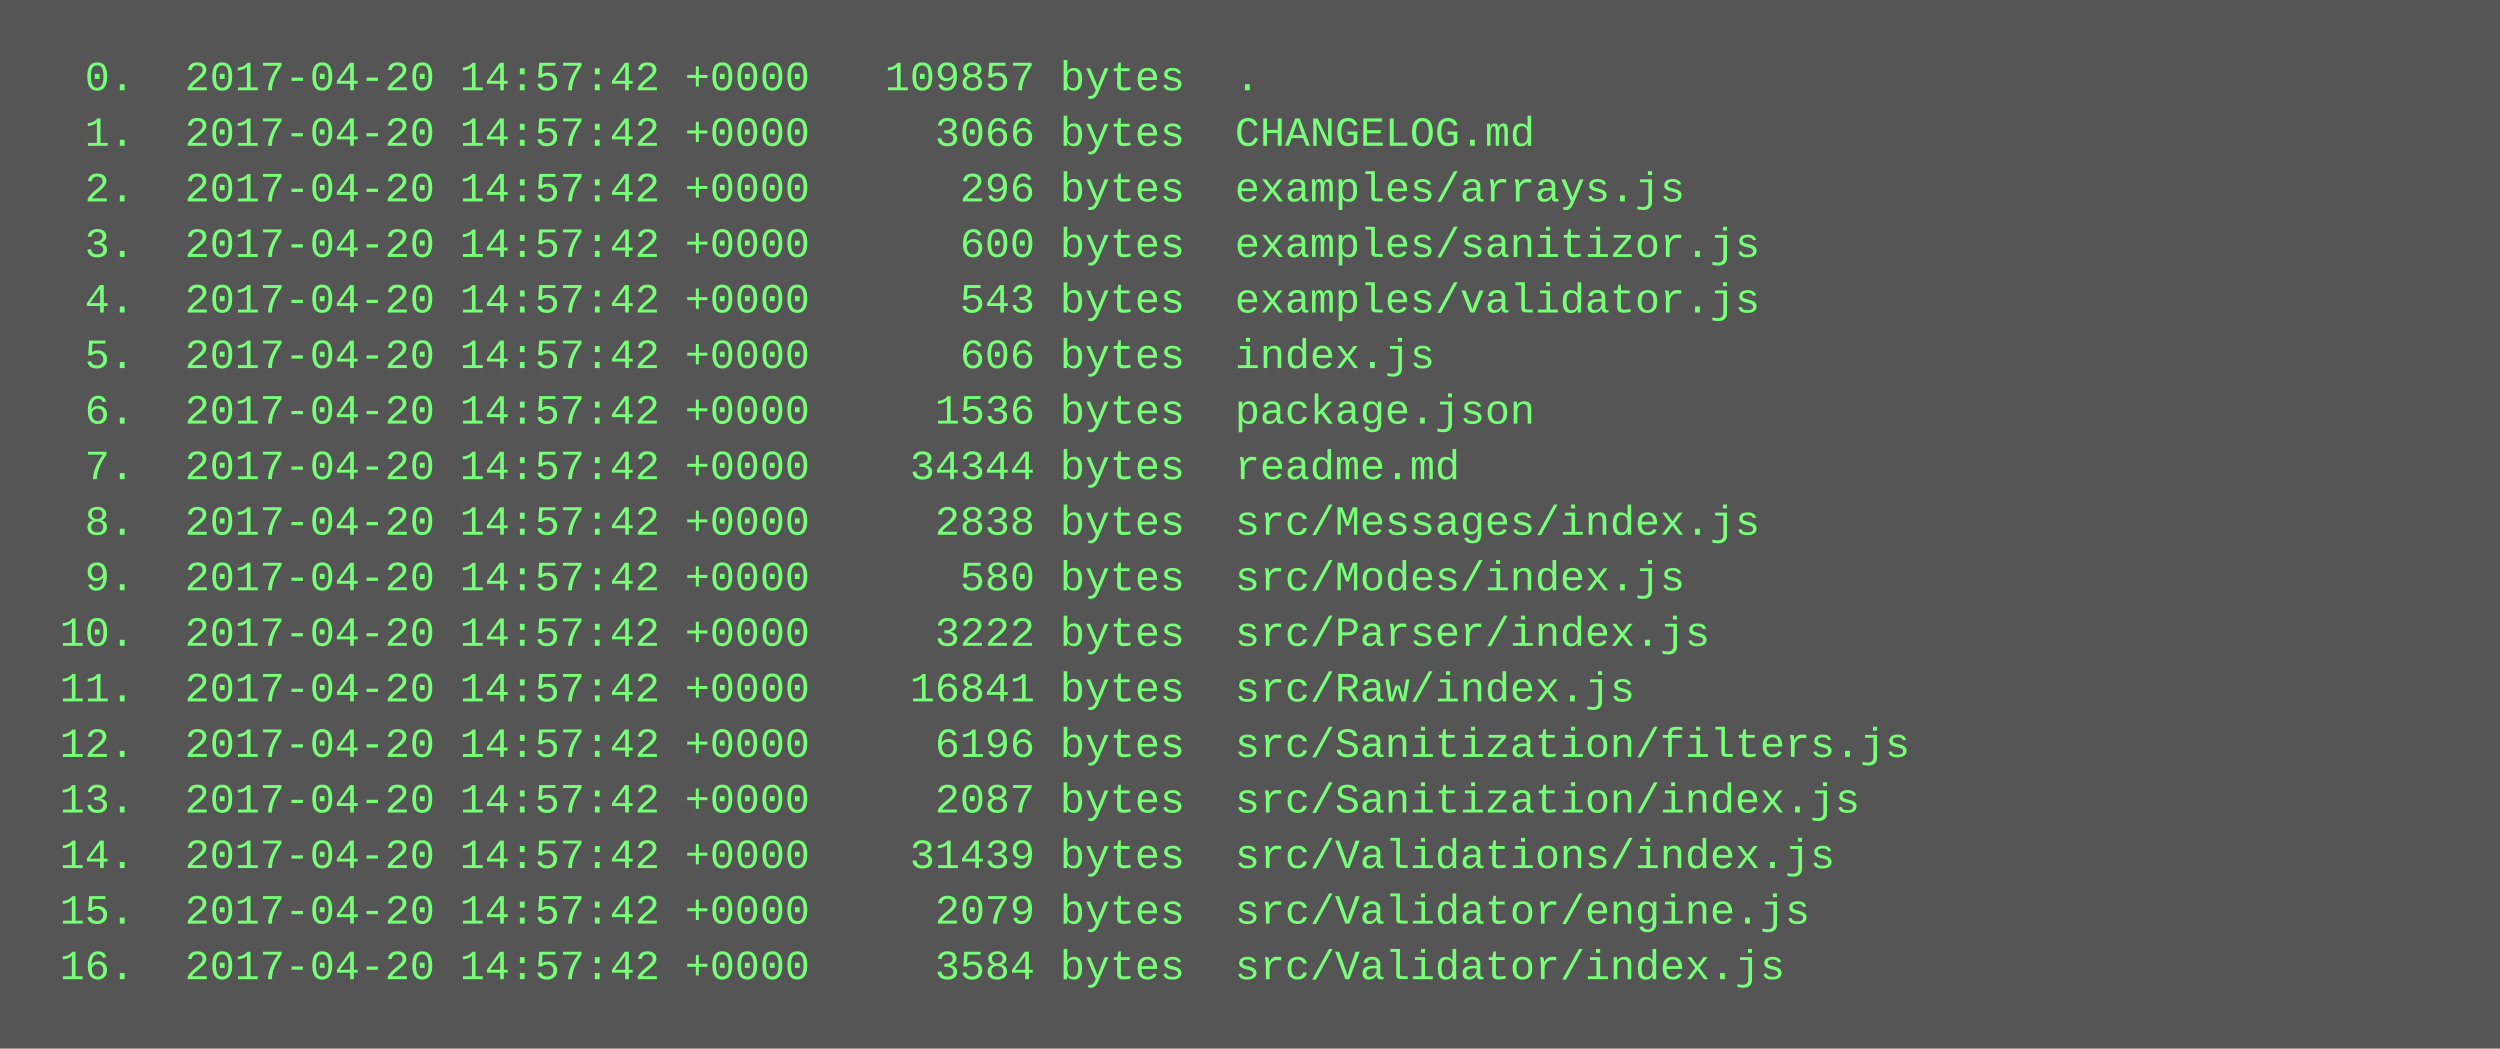
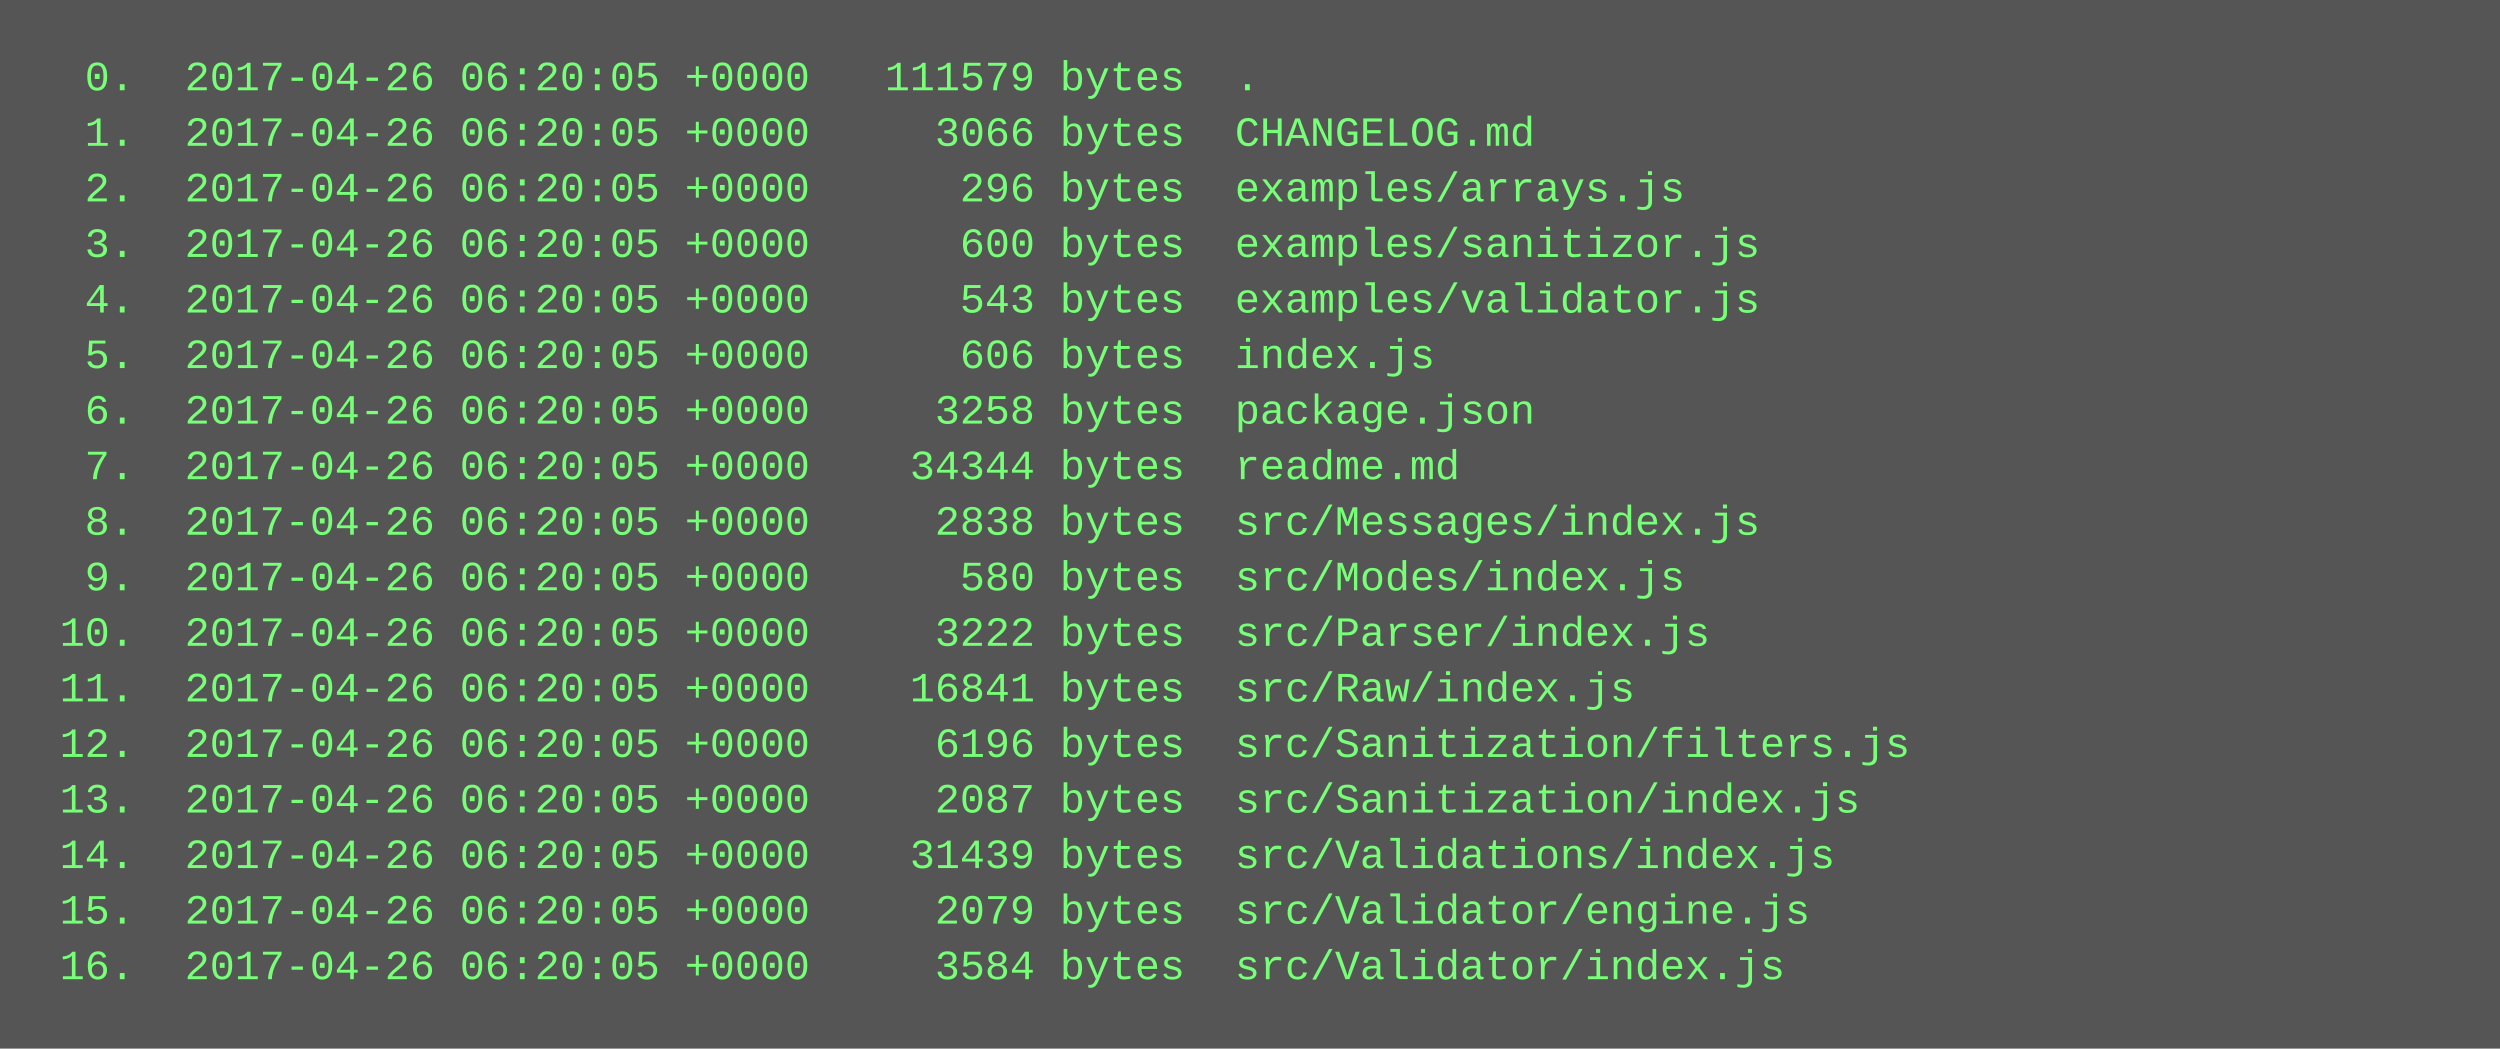
<svg xmlns="http://www.w3.org/2000/svg" height="302" width="720">
  <rect height="302" fill="#555" width="720" />
  <text fill="#7f7" font-family="Courier New" font-size="12" xml:space="preserve">
-     <tspan x="10" y="26">  0.  2017-04-20 14:57:42 +0000   109857 bytes  .</tspan>
-     <tspan x="10" y="42">  1.  2017-04-20 14:57:42 +0000     3066 bytes  CHANGELOG.md</tspan>
-     <tspan x="10" y="58">  2.  2017-04-20 14:57:42 +0000      296 bytes  examples/arrays.js</tspan>
-     <tspan x="10" y="74">  3.  2017-04-20 14:57:42 +0000      600 bytes  examples/sanitizor.js</tspan>
-     <tspan x="10" y="90">  4.  2017-04-20 14:57:42 +0000      543 bytes  examples/validator.js</tspan>
-     <tspan x="10" y="106">  5.  2017-04-20 14:57:42 +0000      606 bytes  index.js</tspan>
-     <tspan x="10" y="122">  6.  2017-04-20 14:57:42 +0000     1536 bytes  package.json</tspan>
-     <tspan x="10" y="138">  7.  2017-04-20 14:57:42 +0000    34344 bytes  readme.md</tspan>
-     <tspan x="10" y="154">  8.  2017-04-20 14:57:42 +0000     2838 bytes  src/Messages/index.js</tspan>
-     <tspan x="10" y="170">  9.  2017-04-20 14:57:42 +0000      580 bytes  src/Modes/index.js</tspan>
-     <tspan x="10" y="186"> 10.  2017-04-20 14:57:42 +0000     3222 bytes  src/Parser/index.js</tspan>
-     <tspan x="10" y="202"> 11.  2017-04-20 14:57:42 +0000    16841 bytes  src/Raw/index.js</tspan>
-     <tspan x="10" y="218"> 12.  2017-04-20 14:57:42 +0000     6196 bytes  src/Sanitization/filters.js</tspan>
-     <tspan x="10" y="234"> 13.  2017-04-20 14:57:42 +0000     2087 bytes  src/Sanitization/index.js</tspan>
-     <tspan x="10" y="250"> 14.  2017-04-20 14:57:42 +0000    31439 bytes  src/Validations/index.js</tspan>
-     <tspan x="10" y="266"> 15.  2017-04-20 14:57:42 +0000     2079 bytes  src/Validator/engine.js</tspan>
-     <tspan x="10" y="282"> 16.  2017-04-20 14:57:42 +0000     3584 bytes  src/Validator/index.js</tspan>
+     <tspan x="10" y="26">  0.  2017-04-26 06:20:05 +0000   111579 bytes  .</tspan>
+     <tspan x="10" y="42">  1.  2017-04-26 06:20:05 +0000     3066 bytes  CHANGELOG.md</tspan>
+     <tspan x="10" y="58">  2.  2017-04-26 06:20:05 +0000      296 bytes  examples/arrays.js</tspan>
+     <tspan x="10" y="74">  3.  2017-04-26 06:20:05 +0000      600 bytes  examples/sanitizor.js</tspan>
+     <tspan x="10" y="90">  4.  2017-04-26 06:20:05 +0000      543 bytes  examples/validator.js</tspan>
+     <tspan x="10" y="106">  5.  2017-04-26 06:20:05 +0000      606 bytes  index.js</tspan>
+     <tspan x="10" y="122">  6.  2017-04-26 06:20:05 +0000     3258 bytes  package.json</tspan>
+     <tspan x="10" y="138">  7.  2017-04-26 06:20:05 +0000    34344 bytes  readme.md</tspan>
+     <tspan x="10" y="154">  8.  2017-04-26 06:20:05 +0000     2838 bytes  src/Messages/index.js</tspan>
+     <tspan x="10" y="170">  9.  2017-04-26 06:20:05 +0000      580 bytes  src/Modes/index.js</tspan>
+     <tspan x="10" y="186"> 10.  2017-04-26 06:20:05 +0000     3222 bytes  src/Parser/index.js</tspan>
+     <tspan x="10" y="202"> 11.  2017-04-26 06:20:05 +0000    16841 bytes  src/Raw/index.js</tspan>
+     <tspan x="10" y="218"> 12.  2017-04-26 06:20:05 +0000     6196 bytes  src/Sanitization/filters.js</tspan>
+     <tspan x="10" y="234"> 13.  2017-04-26 06:20:05 +0000     2087 bytes  src/Sanitization/index.js</tspan>
+     <tspan x="10" y="250"> 14.  2017-04-26 06:20:05 +0000    31439 bytes  src/Validations/index.js</tspan>
+     <tspan x="10" y="266"> 15.  2017-04-26 06:20:05 +0000     2079 bytes  src/Validator/engine.js</tspan>
+     <tspan x="10" y="282"> 16.  2017-04-26 06:20:05 +0000     3584 bytes  src/Validator/index.js</tspan>
  </text>
</svg>
